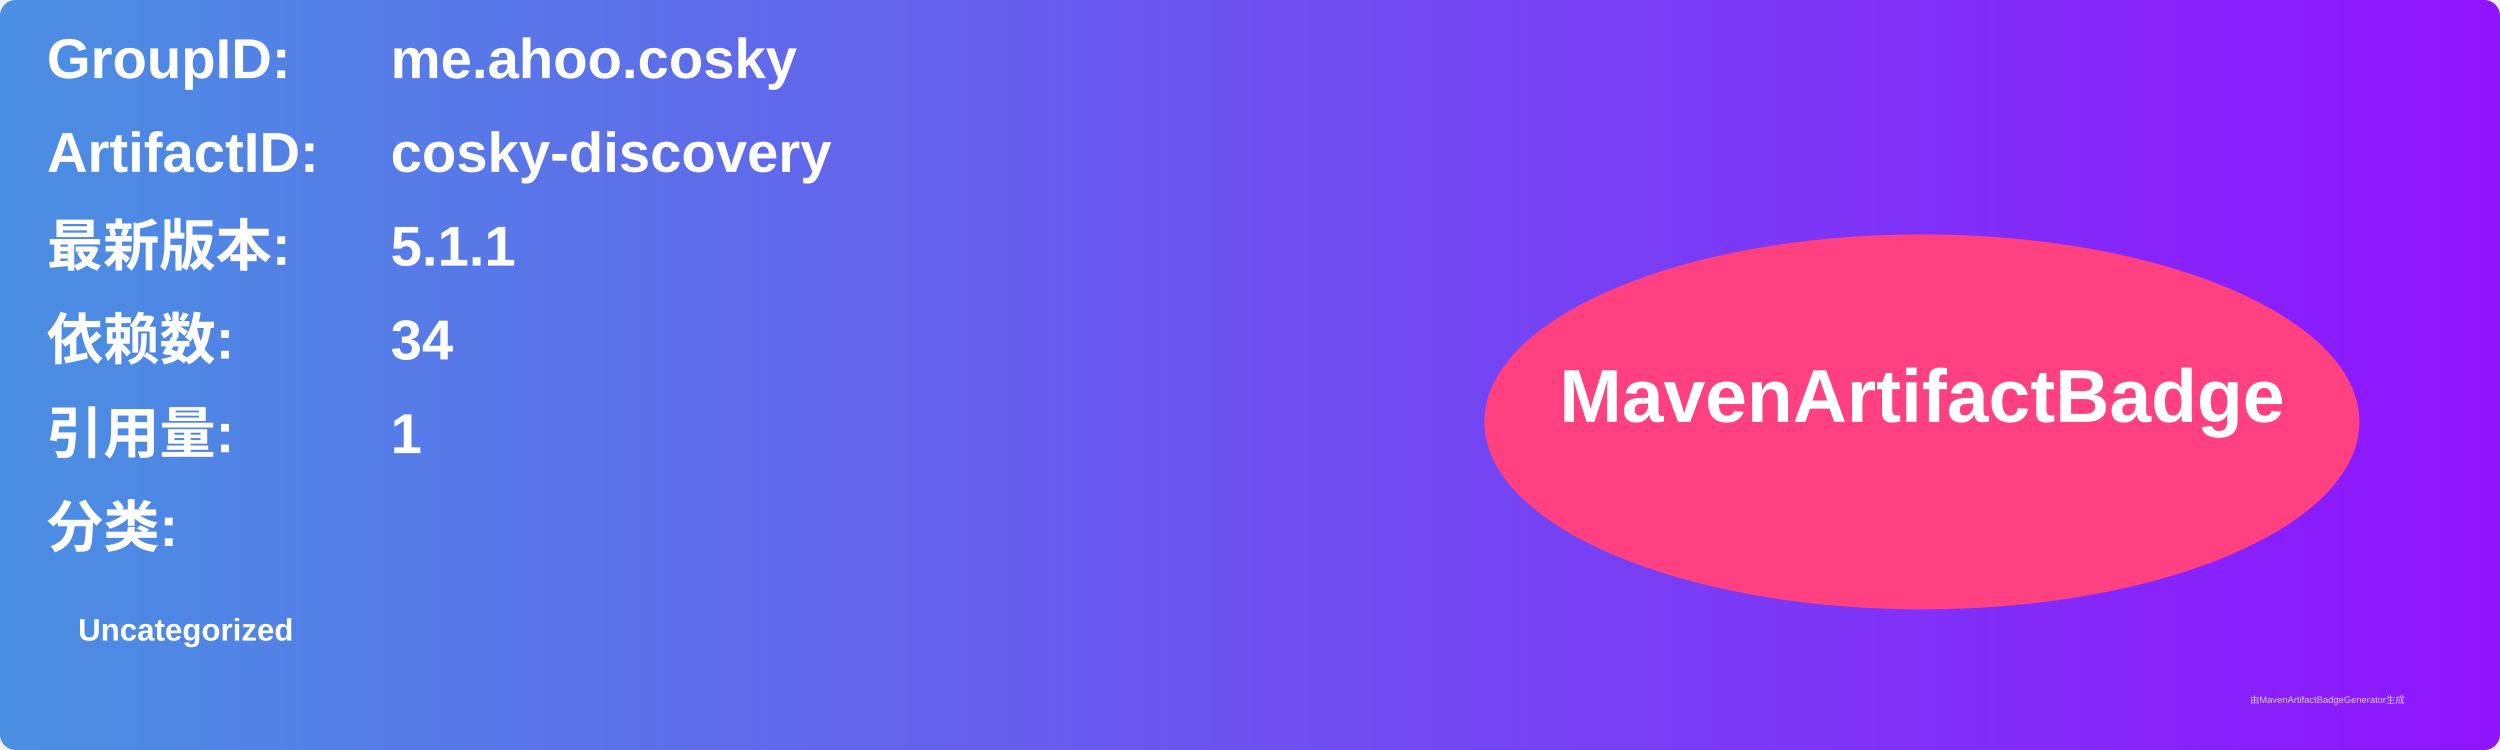
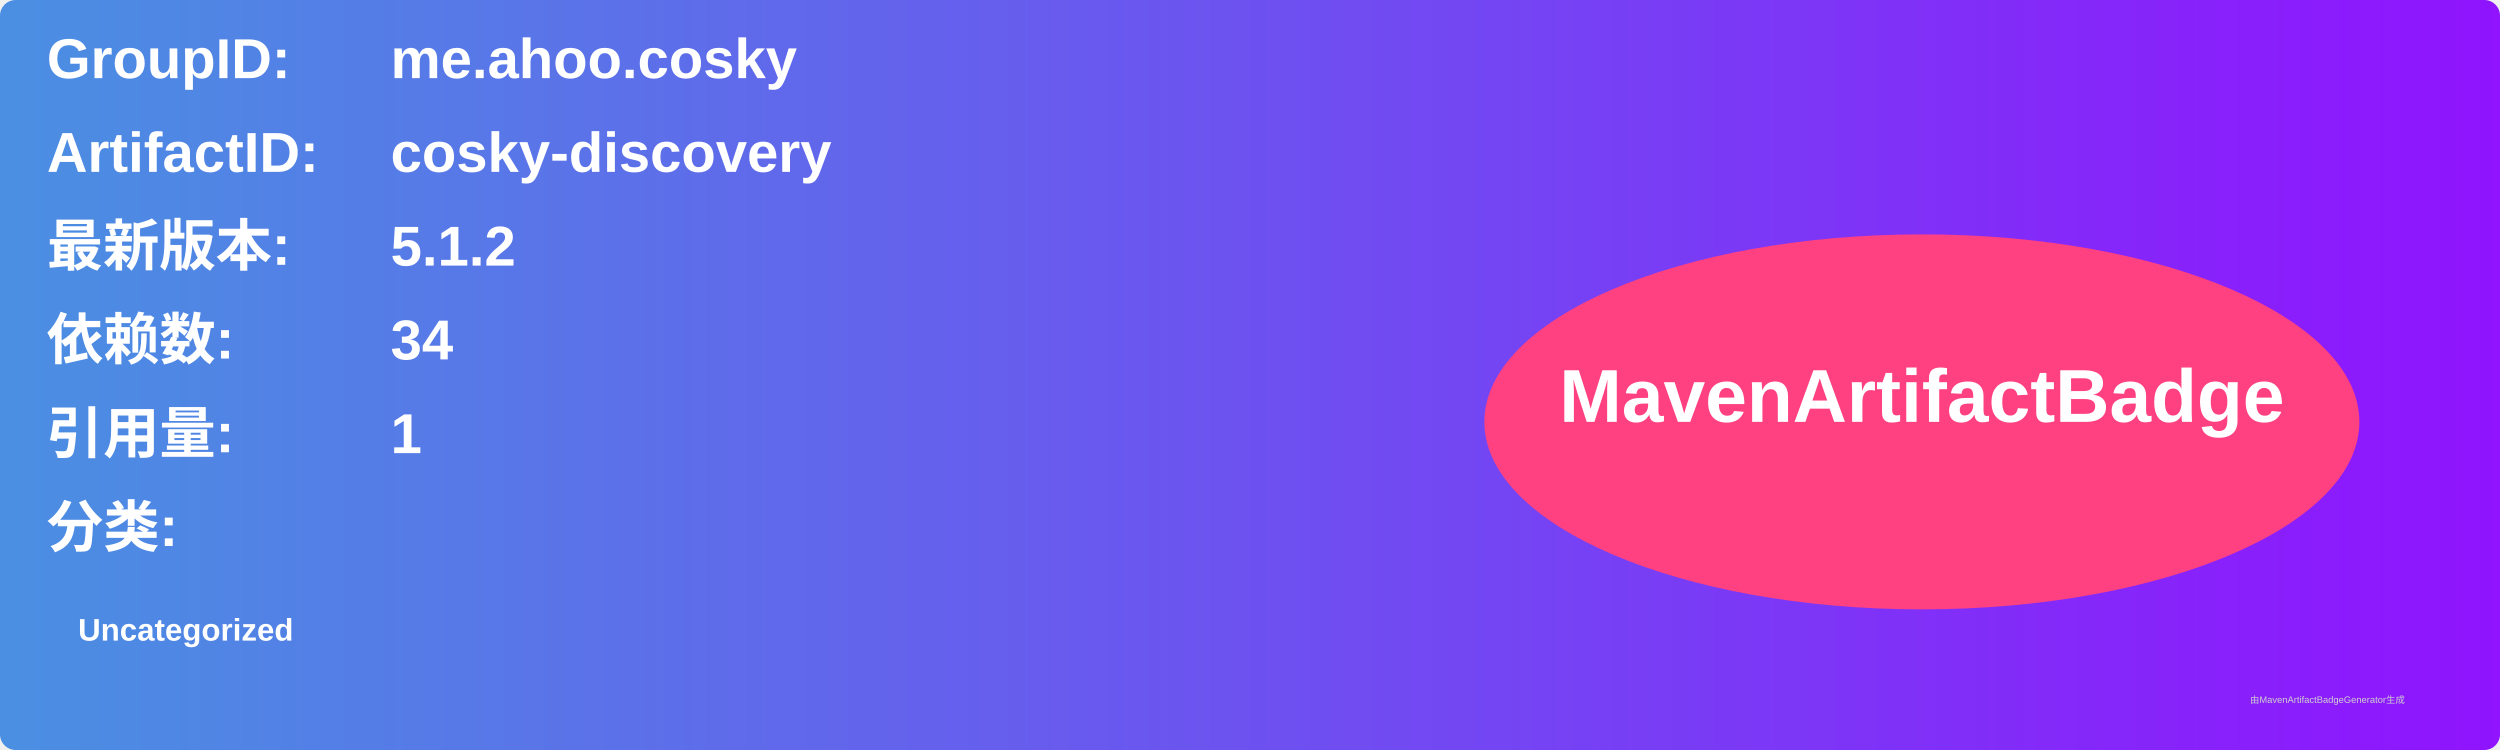
<svg xmlns="http://www.w3.org/2000/svg" width="800" height="240" viewBox="0 0 800 240">
  <linearGradient id="grad" x1="0%" y1="0%" x2="100%" y2="0%">
    <stop offset="0%" stop-color="#4a90e2" />
    <stop offset="100%" stop-color="#9013fe" />
  </linearGradient>
  <rect width="100%" height="100%" rx="5" ry="5" fill="url(#grad)" />
  <g transform="translate(15, 15)">
    <text x="0" y="10" font-family="Arial" font-size="18" fill="white" font-weight="bold" width="260">GroupID:</text>
    <text x="110" y="10" font-family="Arial" font-size="18" fill="white" font-weight="bold" width="460">me.ahoo.cosky</text>
    <text x="0" y="40" font-family="Arial" font-size="18" fill="white" font-weight="bold" width="260">ArtifactID:</text>
    <text x="110" y="40" font-family="Arial" font-size="18" fill="white" font-weight="bold" width="460">cosky-discovery</text>
    <text x="0" y="70" font-family="Arial" font-size="18" fill="white" font-weight="bold">最新版本:</text>
    <text x="110" y="70" font-family="Arial" font-size="18" fill="white" font-weight="bold">
-       <tspan font-weight="bold">5.1.1</tspan>
+       <tspan font-weight="bold">5.1.2</tspan>
    </text>
    <text x="0" y="100" font-family="Arial" font-size="18" fill="white" font-weight="bold">依赖数: </text>
    <text x="110" y="100" font-family="Arial" font-size="18" fill="white">
      <tspan font-weight="bold">34</tspan>
    </text>
    <text x="0" y="130" font-family="Arial" font-size="18" fill="white" font-weight="bold">引用量: </text>
    <text x="110" y="130" font-family="Arial" font-size="18" fill="white">
      <tspan font-weight="bold">1</tspan>
    </text>
    <text x="0" y="160" font-family="Arial" font-size="18" fill="white" font-weight="bold">分类:</text>
    <text x="10" y="190" font-family="Arial" font-size="10" fill="white">
      <tspan font-weight="bold">Uncategorized</tspan>
    </text>
    <ellipse cx="600" cy="120" rx="140" ry="60" fill="#ff4081" />
    <text x="600" y="120" text-anchor="middle" font-family="Arial" font-size="24" fill="white" font-weight="bold">MavenArtifactBadge</text>
  </g>
  <text x="720" y="225" font-family="Arial" font-size="3" fill="#d0d0d0">由MavenArtifactBadgeGenerator生成</text>
</svg>
